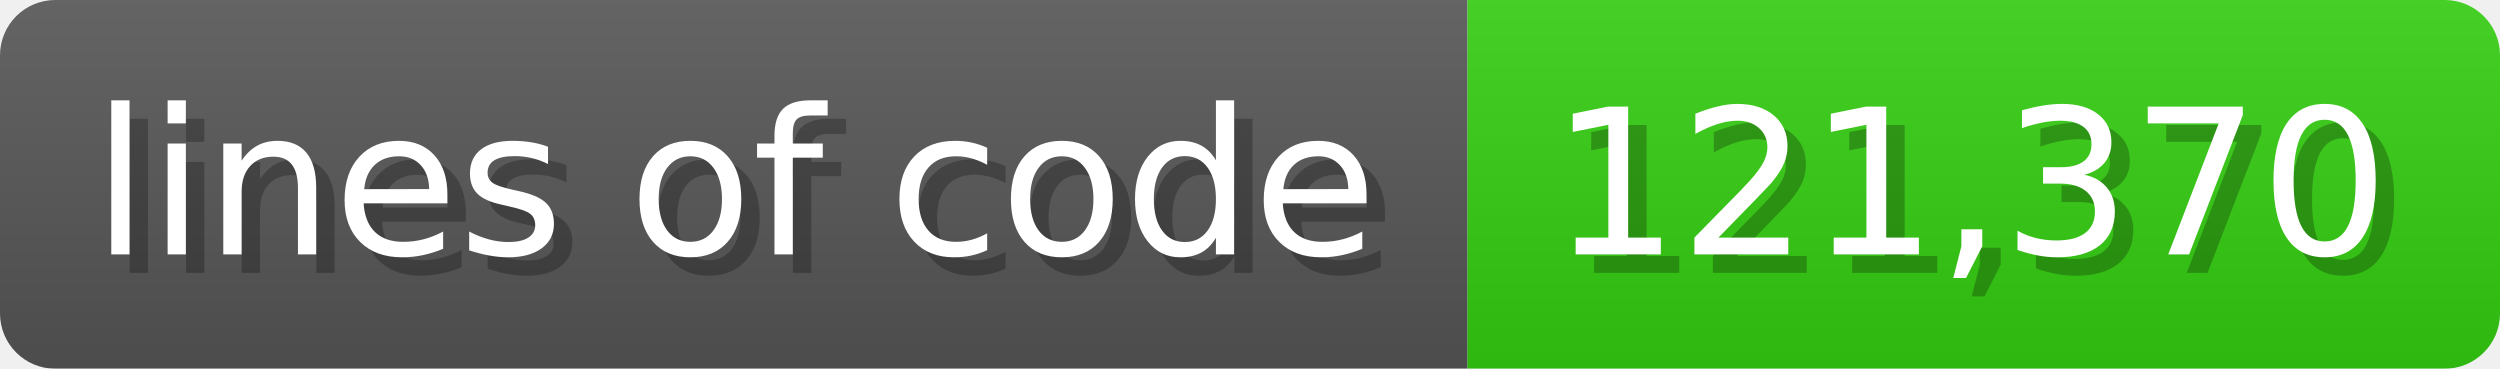
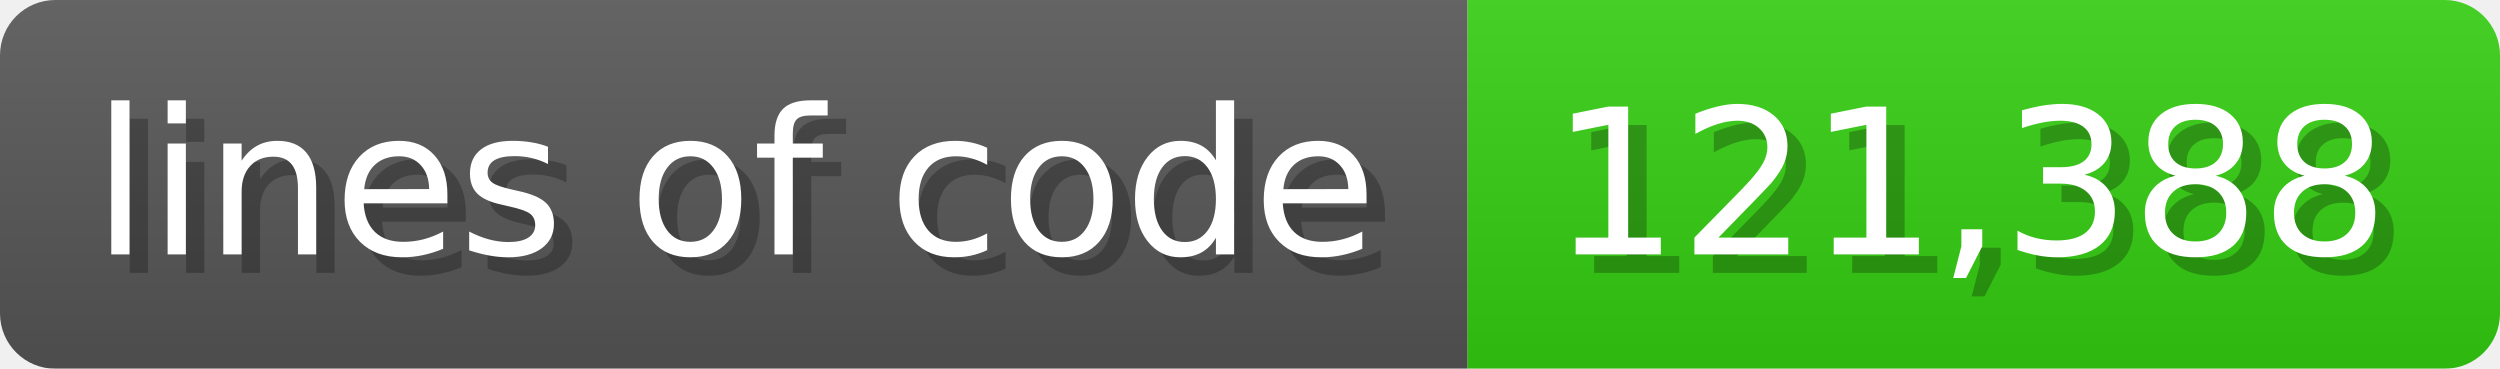
<svg xmlns="http://www.w3.org/2000/svg" width="135.6" height="20" viewBox="0 0 1356 200">
  <linearGradient id="a" x2="0" y2="100%">
    <stop offset="0" stop-opacity=".1" stop-color="#EEE" />
    <stop offset="1" stop-opacity=".1" />
  </linearGradient>
  <mask id="m">
    <rect width="1356" height="200" rx="30" fill="#FFF" />
  </mask>
  <g mask="url(#m)">
    <rect width="796" height="200" fill="#555" />
    <rect width="560" height="200" fill="#3C1" x="796" />
    <rect width="1356" height="200" fill="url(#a)" />
  </g>
  <g fill="#fff" text-anchor="start" font-family="Verdana,DejaVu Sans,sans-serif" font-size="110">
    <text x="60" y="148" textLength="696" fill="#000" opacity="0.25">lines of code</text>
    <text x="50" y="138" textLength="696">lines of code</text>
-     <text x="851" y="148" textLength="460" fill="#000" opacity="0.25">121,370</text>
-     <text x="841" y="138" textLength="460">121,370</text>
+     <text x="851" y="148" textLength="460" fill="#000" opacity="0.25">121,388</text>
+     <text x="841" y="138" textLength="460">121,388</text>
  </g>
</svg>
